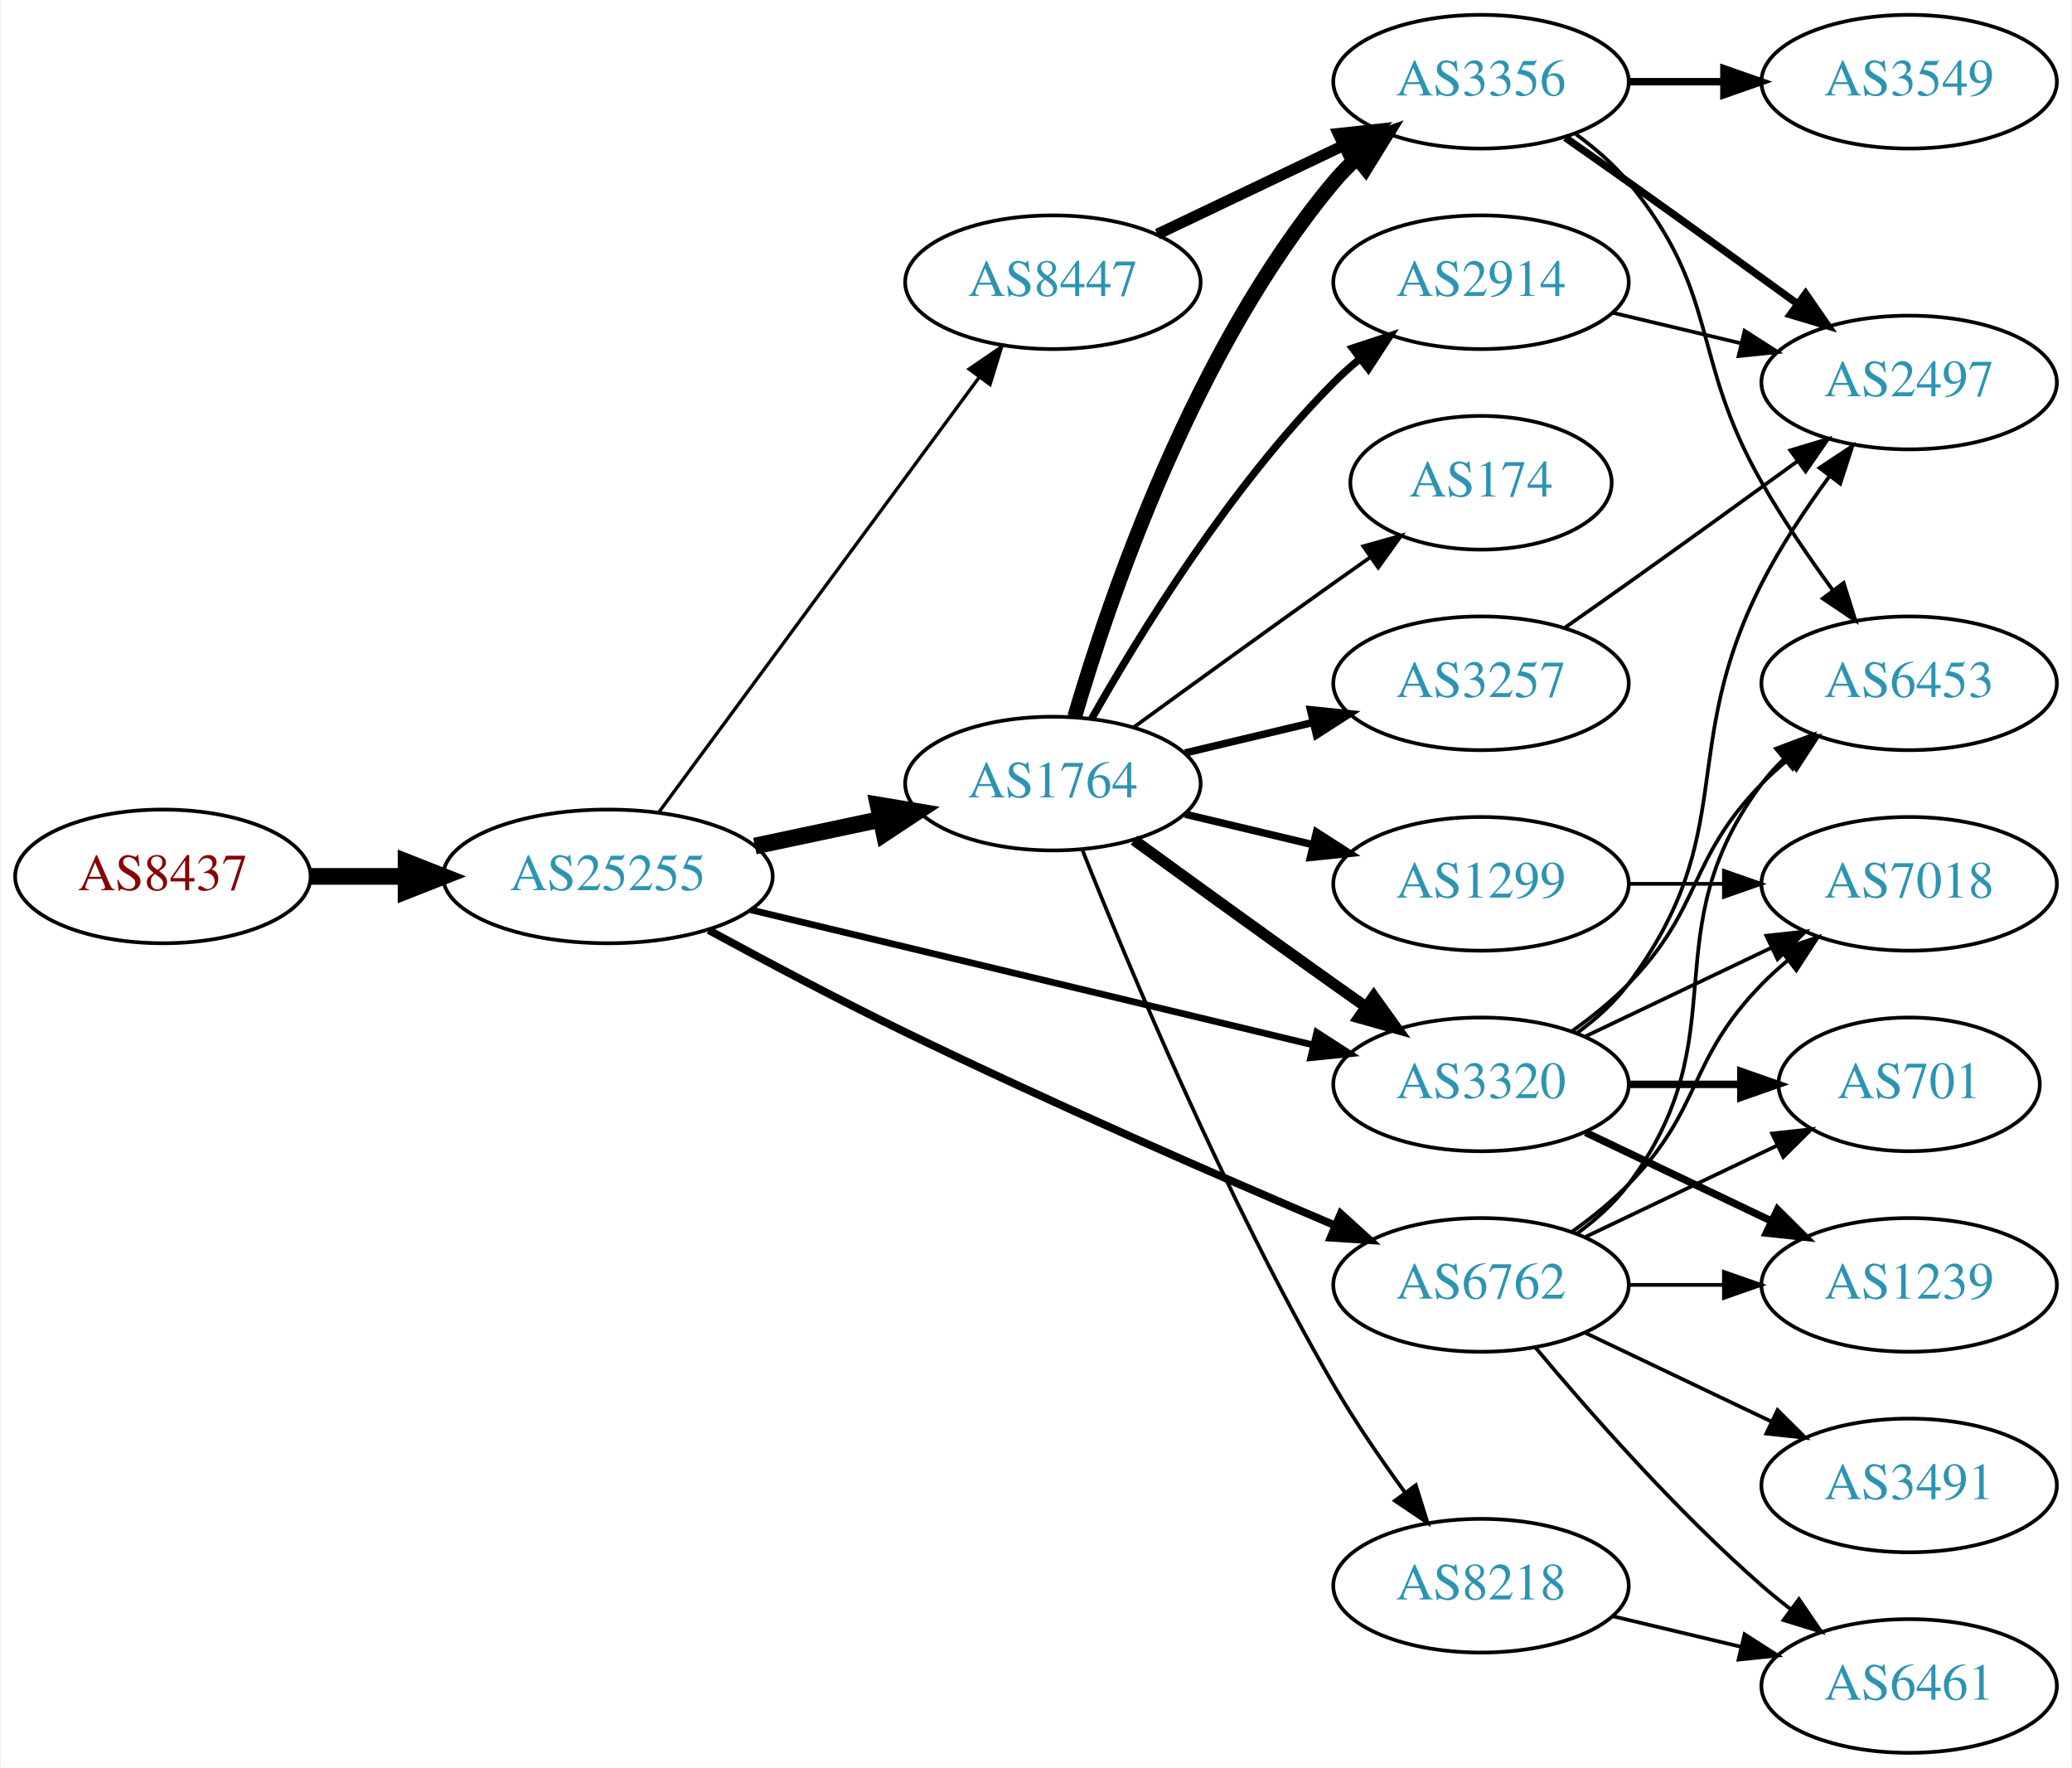
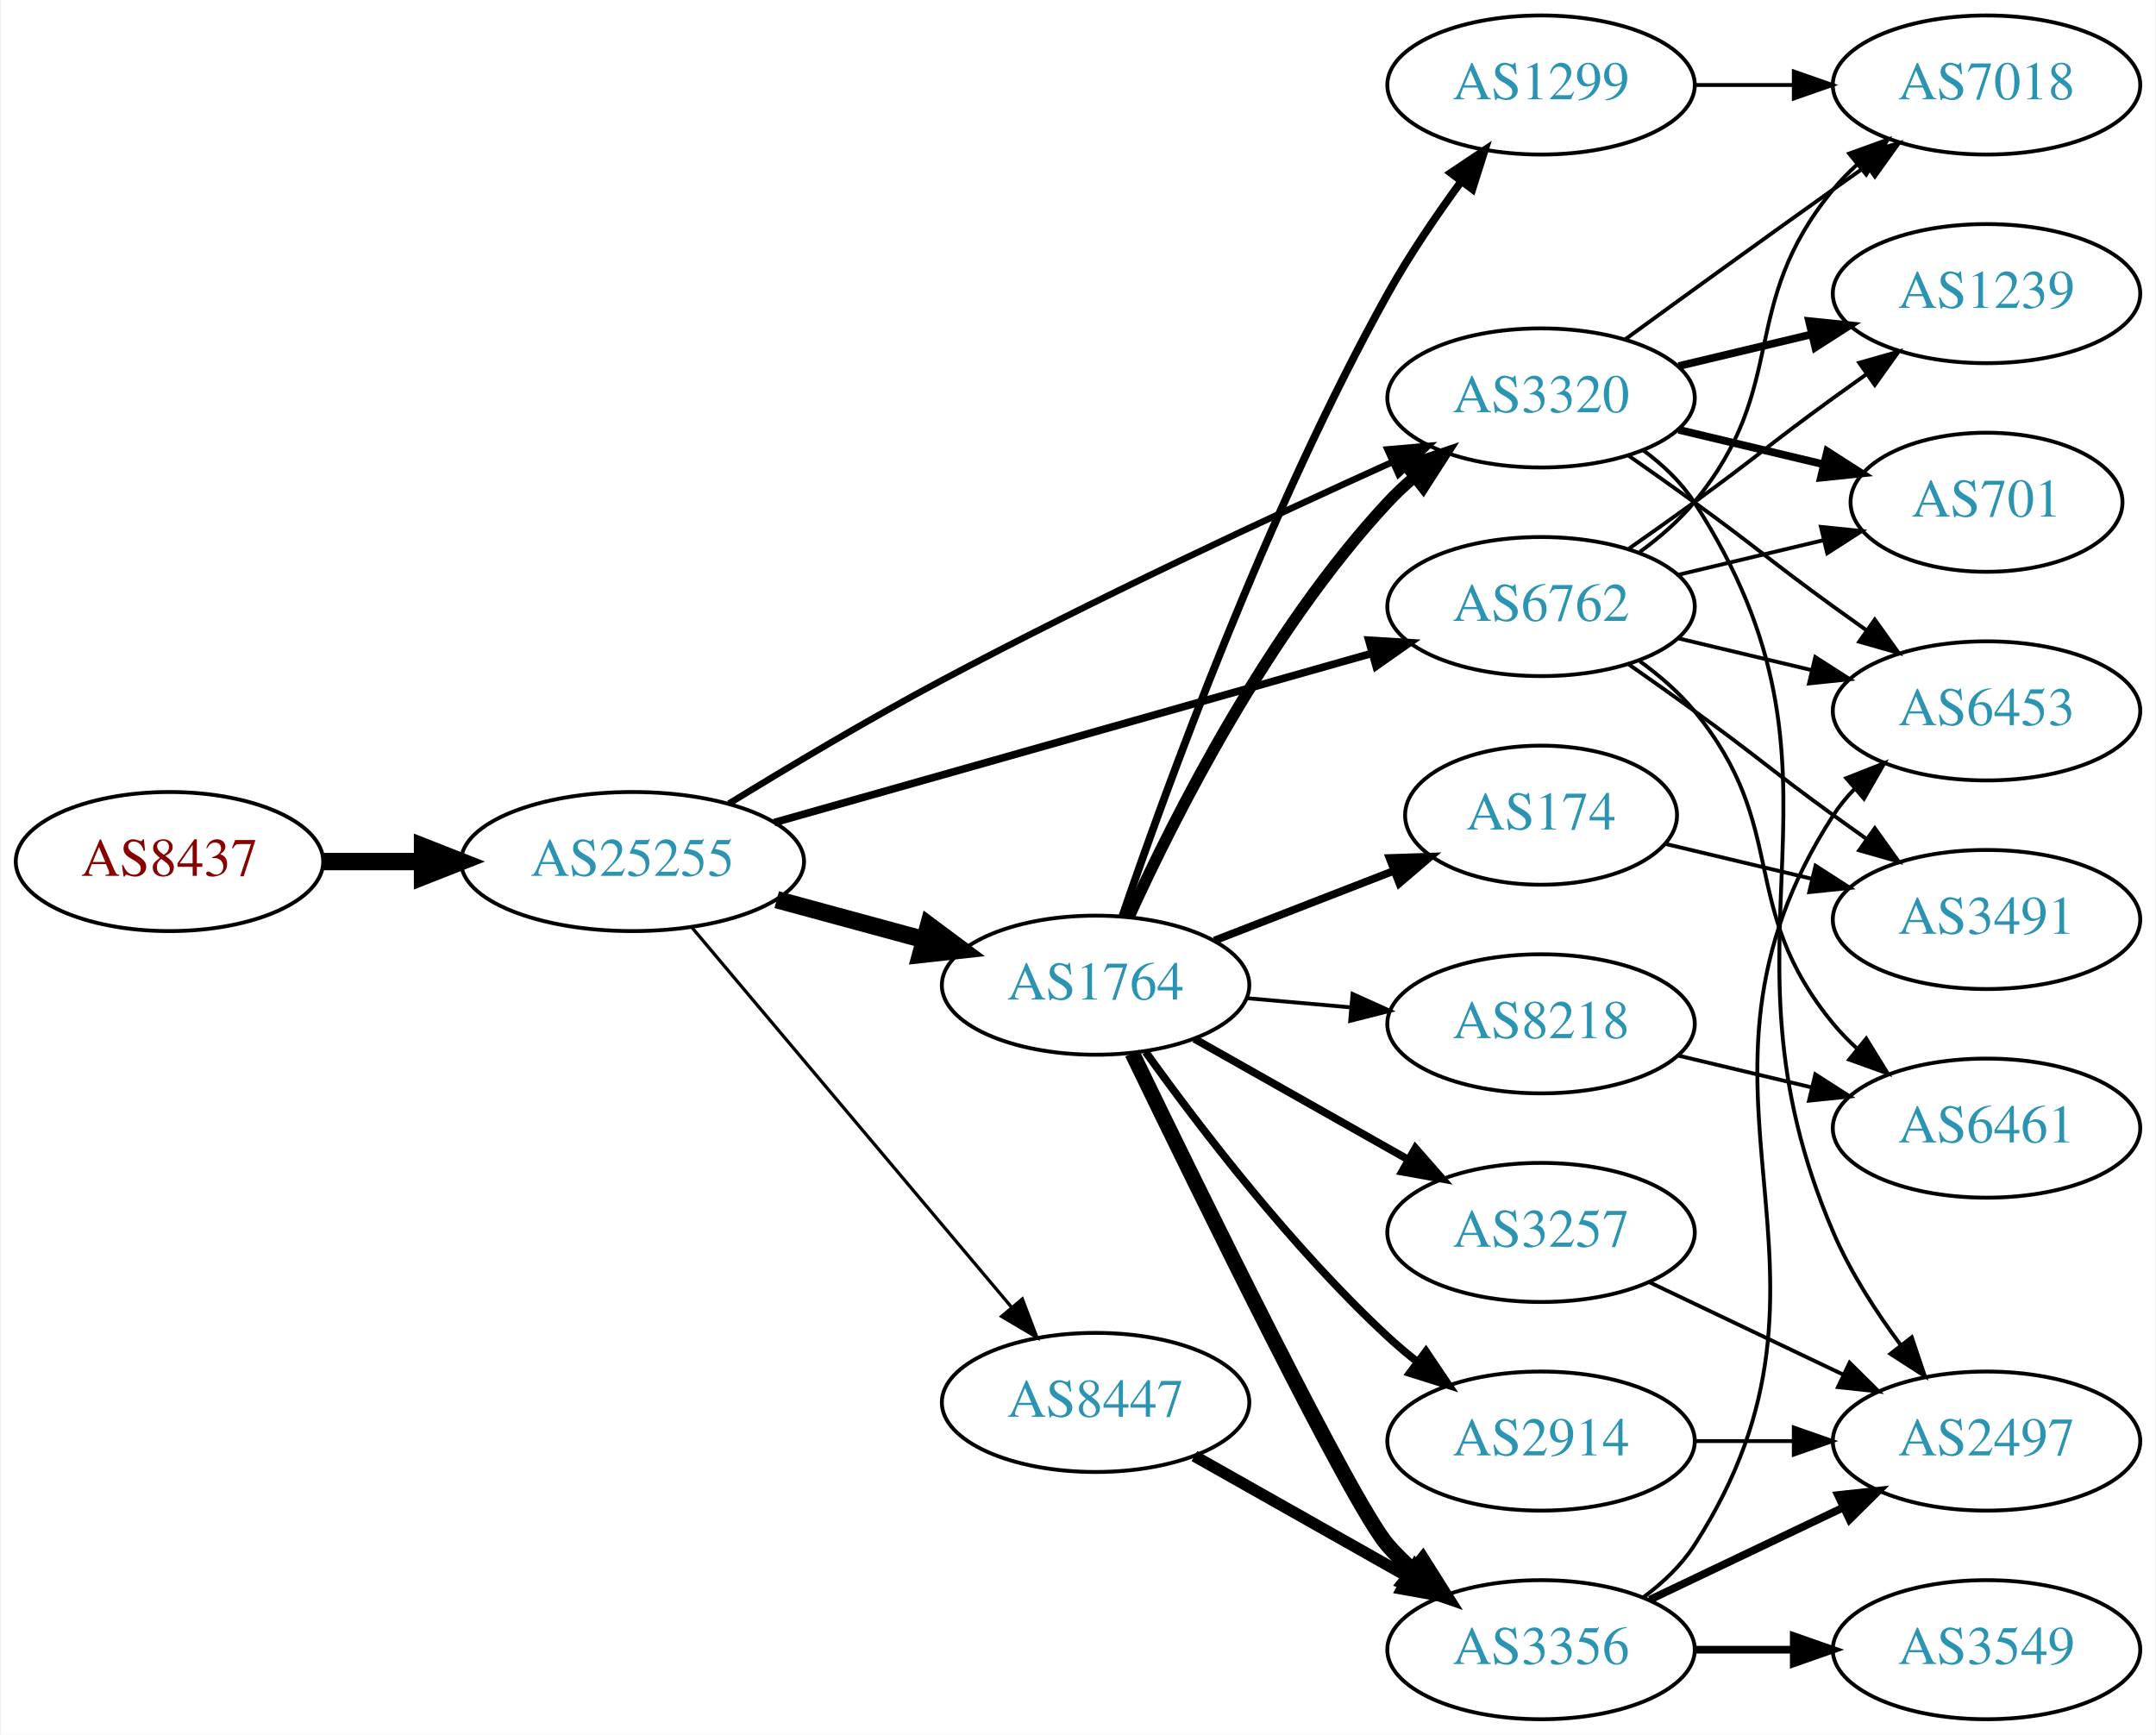
- <svg xmlns="http://www.w3.org/2000/svg" xmlns:xlink="http://www.w3.org/1999/xlink" width="558pt" height="476pt" viewBox="0.00 0.00 557.56 476.00">
-   <g id="graph0" class="graph" transform="scale(1 1) rotate(0) translate(4 472)">
-     <polygon fill="white" stroke="none" points="-4,4 -4,-472 553.564,-472 553.564,4 -4,4" />
+ <svg xmlns="http://www.w3.org/2000/svg" xmlns:xlink="http://www.w3.org/1999/xlink" width="558pt" height="449pt" viewBox="0.00 0.00 557.56 449.00">
+   <g id="graph0" class="graph" transform="scale(1 1) rotate(0) translate(4 445)">
+     <polygon fill="white" stroke="none" points="-4,4 -4,-445 553.564,-445 553.564,4 -4,4" />
    <g id="node1" class="node">
      <g id="a_node1">
        <a xlink:href="/asn/8437" xlink:title="AS8437 ~ Hutchison Drei Austria GmbH [AT]">
-           <ellipse fill="#ffffff" stroke="black" cx="39.647" cy="-236" rx="39.794" ry="18" />
-           <text text-anchor="middle" x="39.647" y="-232.3" font-family="Times,serif" font-size="14.00" fill="#880000">AS8437</text>
+           <ellipse fill="#ffffff" stroke="black" cx="39.647" cy="-222" rx="39.794" ry="18" />
+           <text text-anchor="middle" x="39.647" y="-218.3" font-family="Times,serif" font-size="14.00" fill="#880000">AS8437</text>
        </a>
      </g>
    </g>
    <g id="node2" class="node">
      <g id="a_node2">
        <a xlink:href="/asn/25255" xlink:title="AS25255 ~ ==&gt; TELE2 AUSTRIA &lt;== [AT]">
-           <ellipse fill="#ffffff" stroke="black" cx="159.489" cy="-236" rx="44.393" ry="18" />
-           <text text-anchor="middle" x="159.489" y="-232.3" font-family="Times,serif" font-size="14.00" fill="#2c94b3">AS25255</text>
+           <ellipse fill="#ffffff" stroke="black" cx="159.489" cy="-222" rx="44.393" ry="18" />
+           <text text-anchor="middle" x="159.489" y="-218.3" font-family="Times,serif" font-size="14.00" fill="#2c94b3">AS25255</text>
        </a>
      </g>
    </g>
    <g id="edge1" class="edge">
-       <path fill="none" stroke="black" stroke-width="4.5" d="M79.559,-236C87.662,-236 96.337,-236 104.863,-236" />
-       <polygon fill="black" stroke="black" stroke-width="4.5" points="105.141,-239.938 115.141,-236 105.141,-232.063 105.141,-239.938" />
+       <path fill="none" stroke="black" stroke-width="4.5" d="M79.559,-222C87.662,-222 96.337,-222 104.863,-222" />
+       <polygon fill="black" stroke="black" stroke-width="4.5" points="105.141,-225.938 115.141,-222 105.141,-218.063 105.141,-225.938" />
    </g>
    <g id="node3" class="node">
      <g id="a_node3">
        <a xlink:href="/asn/1764" xlink:title="AS1764 ~ NEXTLAYER-AS [AT]">
-           <ellipse fill="#ffffff" stroke="black" cx="279.332" cy="-261" rx="39.794" ry="18" />
-           <text text-anchor="middle" x="279.332" y="-257.3" font-family="Times,serif" font-size="14.00" fill="#2c94b3">AS1764</text>
+           <ellipse fill="#ffffff" stroke="black" cx="279.332" cy="-190" rx="39.794" ry="18" />
+           <text text-anchor="middle" x="279.332" y="-186.3" font-family="Times,serif" font-size="14.00" fill="#2c94b3">AS1764</text>
        </a>
      </g>
    </g>
    <g id="edge2" class="edge">
-       <path fill="none" stroke="black" stroke-width="4.5" d="M199.075,-244.186C209.868,-246.476 221.697,-248.985 232.849,-251.351" />
-       <polygon fill="black" stroke="black" stroke-width="4.5" points="232.251,-255.249 242.85,-253.473 233.885,-247.546 232.251,-255.249" />
+       <path fill="none" stroke="black" stroke-width="4.5" d="M196.807,-212.138C208.867,-208.863 222.416,-205.184 234.953,-201.779" />
+       <polygon fill="black" stroke="black" stroke-width="4.5" points="236.125,-205.541 244.744,-199.121 234.061,-197.942 236.125,-205.541" />
    </g>
    <g id="node4" class="node">
      <g id="a_node4">
-         <a xlink:href="/asn/8447" xlink:title="AS8447 ~ A1 Telekom Austria AG [AT]">
-           <ellipse fill="#ffffff" stroke="black" cx="279.332" cy="-396" rx="39.794" ry="18" />
-           <text text-anchor="middle" x="279.332" y="-392.3" font-family="Times,serif" font-size="14.00" fill="#2c94b3">AS8447</text>
+         <a xlink:href="/asn/6762" xlink:title="AS6762 ~ TELECOM ITALIA SPARKLE S.p.A. [IT]">
+           <ellipse fill="#ffffff" stroke="black" cx="394.625" cy="-288" rx="39.794" ry="18" />
+           <text text-anchor="middle" x="394.625" y="-284.3" font-family="Times,serif" font-size="14.00" fill="#2c94b3">AS6762</text>
        </a>
      </g>
    </g>
    <g id="edge3" class="edge">
-       <path fill="none" stroke="black" stroke-width="0.9" d="M173.325,-253.427C194.133,-281.68 235.33,-337.614 259.474,-370.397" />
-       <polygon fill="black" stroke="black" stroke-width="0.9" points="256.763,-372.618 265.512,-378.594 262.4,-368.467 256.763,-372.618" />
+       <path fill="none" stroke="black" stroke-width="1.969" d="M196.151,-232.096C237.775,-243.879 306.557,-263.351 350.97,-275.925" />
+       <polygon fill="black" stroke="black" stroke-width="1.969" points="350.032,-279.296 360.607,-278.653 351.939,-272.561 350.032,-279.296" />
    </g>
    <g id="node5" class="node">
      <g id="a_node5">
        <a xlink:href="/asn/3320" xlink:title="AS3320 ~ DTAG [DE]">
-           <ellipse fill="#ffffff" stroke="black" cx="394.625" cy="-180" rx="39.794" ry="18" />
-           <text text-anchor="middle" x="394.625" y="-176.3" font-family="Times,serif" font-size="14.00" fill="#2c94b3">AS3320</text>
+           <ellipse fill="#ffffff" stroke="black" cx="394.625" cy="-342" rx="39.794" ry="18" />
+           <text text-anchor="middle" x="394.625" y="-338.3" font-family="Times,serif" font-size="14.00" fill="#2c94b3">AS3320</text>
        </a>
      </g>
    </g>
    <g id="edge4" class="edge">
-       <path fill="none" stroke="black" stroke-width="1.8" d="M197.946,-227.003C239.263,-217.078 305.687,-201.123 349.496,-190.6" />
-       <polygon fill="black" stroke="black" stroke-width="1.8" points="350.393,-193.984 359.299,-188.245 348.758,-187.178 350.393,-193.984" />
+       <path fill="none" stroke="black" stroke-width="1.688" d="M184.42,-236.989C199.962,-246.527 220.774,-258.932 239.685,-269 278.726,-289.784 324.68,-311.194 356.151,-325.408" />
+       <polygon fill="black" stroke="black" stroke-width="1.688" points="354.874,-328.671 365.429,-329.579 357.744,-322.286 354.874,-328.671" />
    </g>
    <g id="node6" class="node">
      <g id="a_node6">
-         <a xlink:href="/asn/6762" xlink:title="AS6762 ~ TELECOM ITALIA SPARKLE S.p.A. [IT]">
-           <ellipse fill="#ffffff" stroke="black" cx="394.625" cy="-126" rx="39.794" ry="18" />
-           <text text-anchor="middle" x="394.625" y="-122.3" font-family="Times,serif" font-size="14.00" fill="#2c94b3">AS6762</text>
+         <a xlink:href="/asn/8447" xlink:title="AS8447 ~ A1 Telekom Austria AG [AT]">
+           <ellipse fill="#ffffff" stroke="black" cx="279.332" cy="-82" rx="39.794" ry="18" />
+           <text text-anchor="middle" x="279.332" y="-78.3" font-family="Times,serif" font-size="14.00" fill="#2c94b3">AS8447</text>
        </a>
      </g>
    </g>
    <g id="edge5" class="edge">
-       <path fill="none" stroke="black" stroke-width="2.1" d="M186.645,-221.523C201.964,-213.197 221.763,-202.697 239.685,-194 278.633,-175.1 324.066,-155.298 355.429,-141.97" />
-       <polygon fill="black" stroke="black" stroke-width="2.1" points="356.843,-145.172 364.687,-138.05 354.114,-138.726 356.843,-145.172" />
+       <path fill="none" stroke="black" stroke-width="0.844" d="M174.939,-204.833C195.636,-180.245 233.835,-134.863 257.56,-106.677" />
+       <polygon fill="black" stroke="black" stroke-width="0.844" points="260.37,-108.774 264.132,-98.87 255.014,-104.267 260.37,-108.774" />
    </g>
    <g id="edge12" class="edge">
-       <path fill="none" stroke="black" stroke-width="3" d="M301.18,-245.778C316.114,-234.909 336.727,-219.975 354.978,-207 357.799,-204.995 360.742,-202.915 363.69,-200.841" />
-       <polygon fill="black" stroke="black" stroke-width="3" points="365.736,-203.681 371.914,-195.074 361.717,-197.95 365.736,-203.681" />
+       <path fill="none" stroke="black" stroke-width="3" d="M287.965,-207.704C299.667,-233.43 323.976,-281.699 354.978,-315 357.017,-317.19 359.262,-319.306 361.613,-321.323" />
+       <polygon fill="black" stroke="black" stroke-width="3" points="359.829,-324.371 369.864,-327.769 364.139,-318.855 359.829,-324.371" />
    </g>
    <g id="node7" class="node">
      <g id="a_node7">
-         <a xlink:href="/asn/1299" xlink:title="AS1299 ~ Telia Carrier [EU]">
-           <ellipse fill="#ffffff" stroke="black" cx="394.625" cy="-234" rx="39.794" ry="18" />
-           <text text-anchor="middle" x="394.625" y="-230.3" font-family="Times,serif" font-size="14.00" fill="#2c94b3">AS1299</text>
+         <a xlink:href="/asn/8218" xlink:title="AS8218 ~ legacy Neotelecoms [FR]">
+           <ellipse fill="#ffffff" stroke="black" cx="394.625" cy="-180" rx="39.794" ry="18" />
+           <text text-anchor="middle" x="394.625" y="-176.3" font-family="Times,serif" font-size="14.00" fill="#2c94b3">AS8218</text>
        </a>
      </g>
    </g>
    <g id="edge6" class="edge">
-       <path fill="none" stroke="black" stroke-width="2" d="M314.939,-252.752C325.81,-250.162 337.964,-247.265 349.407,-244.538" />
-       <polygon fill="black" stroke="black" stroke-width="2" points="350.313,-247.92 359.229,-242.197 348.69,-241.111 350.313,-247.92" />
+       <path fill="none" stroke="black" d="M318.372,-186.642C327.059,-185.876 336.403,-185.051 345.452,-184.252" />
+       <polygon fill="black" stroke="black" points="345.839,-187.732 355.492,-183.366 345.223,-180.759 345.839,-187.732" />
    </g>
    <g id="node8" class="node">
      <g id="a_node8">
-         <a xlink:href="/asn/174" xlink:title="AS174 ~ Cogent Communications [US]">
-           <ellipse fill="#ffffff" stroke="black" cx="394.625" cy="-342" rx="35.194" ry="18" />
-           <text text-anchor="middle" x="394.625" y="-338.3" font-family="Times,serif" font-size="14.00" fill="#2c94b3">AS174</text>
+         <a xlink:href="/asn/1299" xlink:title="AS1299 ~ Telia Carrier [EU]">
+           <ellipse fill="#ffffff" stroke="black" cx="394.625" cy="-423" rx="39.794" ry="18" />
+           <text text-anchor="middle" x="394.625" y="-419.3" font-family="Times,serif" font-size="14.00" fill="#2c94b3">AS1299</text>
        </a>
      </g>
    </g>
    <g id="edge7" class="edge">
-       <path fill="none" stroke="black" d="M301.18,-276.222C316.114,-287.091 336.727,-302.025 354.978,-315 358.188,-317.282 361.557,-319.661 364.912,-322.018" />
-       <polygon fill="black" stroke="black" points="362.924,-324.899 373.123,-327.77 366.94,-319.166 362.924,-324.899" />
+       <path fill="none" stroke="black" stroke-width="2" d="M286.273,-207.893C297.536,-240.827 323.688,-312.815 354.978,-369 360.504,-378.922 367.5,-389.205 374.016,-398.101" />
+       <polygon fill="black" stroke="black" stroke-width="2" points="371.253,-400.25 380.054,-406.148 376.852,-396.049 371.253,-400.25" />
    </g>
    <g id="node9" class="node">
      <g id="a_node9">
-         <a xlink:href="/asn/8218" xlink:title="AS8218 ~ legacy Neotelecoms [FR]">
-           <ellipse fill="#ffffff" stroke="black" cx="394.625" cy="-45" rx="39.794" ry="18" />
-           <text text-anchor="middle" x="394.625" y="-41.3" font-family="Times,serif" font-size="14.00" fill="#2c94b3">AS8218</text>
+         <a xlink:href="/asn/174" xlink:title="AS174 ~ Cogent Communications [US]">
+           <ellipse fill="#ffffff" stroke="black" cx="394.625" cy="-234" rx="35.194" ry="18" />
+           <text text-anchor="middle" x="394.625" y="-230.3" font-family="Times,serif" font-size="14.00" fill="#2c94b3">AS174</text>
        </a>
      </g>
    </g>
    <g id="edge8" class="edge">
-       <path fill="none" stroke="black" d="M287.335,-242.949C299.462,-212.43 325.88,-149.067 354.978,-99 360.685,-89.181 367.723,-78.922 374.222,-70.016" />
-       <polygon fill="black" stroke="black" points="377.063,-72.061 380.227,-61.95 371.448,-67.881 377.063,-72.061" />
+       <path fill="none" stroke="black" stroke-width="2" d="M310.098,-201.56C324.296,-207.075 341.427,-213.728 356.469,-219.57" />
+       <polygon fill="black" stroke="black" stroke-width="2" points="355.412,-222.914 366.001,-223.272 357.946,-216.389 355.412,-222.914" />
    </g>
    <g id="node10" class="node">
      <g id="a_node10">
        <a xlink:href="/asn/2914" xlink:title="AS2914 ~ NTT America, Inc. [US]">
-           <ellipse fill="#ffffff" stroke="black" cx="394.625" cy="-396" rx="39.794" ry="18" />
-           <text text-anchor="middle" x="394.625" y="-392.3" font-family="Times,serif" font-size="14.00" fill="#2c94b3">AS2914</text>
+           <ellipse fill="#ffffff" stroke="black" cx="394.625" cy="-72" rx="39.794" ry="18" />
+           <text text-anchor="middle" x="394.625" y="-68.3" font-family="Times,serif" font-size="14.00" fill="#2c94b3">AS2914</text>
        </a>
      </g>
    </g>
    <g id="edge9" class="edge">
-       <path fill="none" stroke="black" stroke-width="2" d="M289.791,-278.49C302.573,-301.096 327.005,-340.886 354.978,-369 357.089,-371.121 359.385,-373.188 361.77,-375.171" />
-       <polygon fill="black" stroke="black" stroke-width="2" points="360.023,-378.242 370.086,-381.556 364.286,-372.69 360.023,-378.242" />
+       <path fill="none" stroke="black" stroke-width="2" d="M292.293,-172.71C306.089,-153.464 330.085,-122.042 354.978,-99 357.381,-96.776 359.976,-94.588 362.645,-92.479" />
+       <polygon fill="black" stroke="black" stroke-width="2" points="364.831,-95.215 370.755,-86.431 360.646,-89.603 364.831,-95.215" />
    </g>
    <g id="node11" class="node">
      <g id="a_node11">
-         <a xlink:href="/asn/3257" xlink:title="AS3257 ~ GTT [DE]">
-           <ellipse fill="#ffffff" stroke="black" cx="394.625" cy="-288" rx="39.794" ry="18" />
-           <text text-anchor="middle" x="394.625" y="-284.3" font-family="Times,serif" font-size="14.00" fill="#2c94b3">AS3257</text>
+         <a xlink:href="/asn/3356" xlink:title="AS3356 ~ Level 3 Parent, LLC [US]">
+           <ellipse fill="#ffffff" stroke="black" cx="394.625" cy="-18" rx="39.794" ry="18" />
+           <text text-anchor="middle" x="394.625" y="-14.3" font-family="Times,serif" font-size="14.00" fill="#2c94b3">AS3356</text>
        </a>
      </g>
    </g>
    <g id="edge10" class="edge">
-       <path fill="none" stroke="black" stroke-width="2" d="M314.939,-269.248C325.81,-271.838 337.964,-274.735 349.407,-277.462" />
-       <polygon fill="black" stroke="black" stroke-width="2" points="348.69,-280.889 359.229,-279.803 350.313,-274.08 348.69,-280.889" />
+       <path fill="none" stroke="black" stroke-width="4" d="M288.803,-172.394C306.345,-136.113 345.779,-55.527 354.978,-45 356.947,-42.747 359.142,-40.586 361.458,-38.538" />
+       <polygon fill="black" stroke="black" stroke-width="4" points="363.993,-40.995 369.648,-32.036 359.64,-35.513 363.993,-40.995" />
    </g>
    <g id="node12" class="node">
      <g id="a_node12">
-         <a xlink:href="/asn/3356" xlink:title="AS3356 ~ Level 3 Parent, LLC [US]">
-           <ellipse fill="#ffffff" stroke="black" cx="394.625" cy="-450" rx="39.794" ry="18" />
-           <text text-anchor="middle" x="394.625" y="-446.3" font-family="Times,serif" font-size="14.00" fill="#2c94b3">AS3356</text>
+         <a xlink:href="/asn/3257" xlink:title="AS3257 ~ GTT [DE]">
+           <ellipse fill="#ffffff" stroke="black" cx="394.625" cy="-126" rx="39.794" ry="18" />
+           <text text-anchor="middle" x="394.625" y="-122.3" font-family="Times,serif" font-size="14.00" fill="#2c94b3">AS3257</text>
        </a>
      </g>
    </g>
    <g id="edge11" class="edge">
-       <path fill="none" stroke="black" stroke-width="4" d="M285.206,-279.002C294.52,-310.844 317.336,-377.981 354.978,-423 356.848,-425.237 358.947,-427.374 361.173,-429.396" />
-       <polygon fill="black" stroke="black" stroke-width="4" points="359.116,-432.234 369.092,-435.804 363.52,-426.793 359.116,-432.234" />
-     </g>
-     <g id="edge13" class="edge">
-       <path fill="none" stroke="black" stroke-width="3" d="M307.468,-408.934C322.462,-416.081 341.283,-425.052 357.506,-432.785" />
-       <polygon fill="black" stroke="black" stroke-width="3" points="356.177,-436.028 366.71,-437.171 359.188,-429.709 356.177,-436.028" />
+       <path fill="none" stroke="black" stroke-width="2" d="M304.914,-176.113C321.097,-166.971 342.484,-154.889 360.204,-144.879" />
+       <polygon fill="black" stroke="black" stroke-width="2" points="362.104,-147.826 369.09,-139.86 358.661,-141.731 362.104,-147.826" />
+     </g>
+     <g id="node13" class="node">
+       <g id="a_node13">
+         <a xlink:href="/asn/6461" xlink:title="AS6461 ~ Zayo Bandwidth [US]">
+           <ellipse fill="#ffffff" stroke="black" cx="509.918" cy="-153" rx="39.794" ry="18" />
+           <text text-anchor="middle" x="509.918" y="-149.3" font-family="Times,serif" font-size="14.00" fill="#2c94b3">AS6461</text>
+         </a>
+       </g>
+     </g>
+     <g id="edge19" class="edge">
+       <path fill="none" stroke="black" d="M420.205,-273.844C425.3,-270.128 430.313,-265.799 434.271,-261 459.336,-230.606 445.206,-210.394 470.271,-180 472.126,-177.75 474.213,-175.604 476.432,-173.576" />
+       <polygon fill="black" stroke="black" points="478.781,-176.177 484.337,-167.156 474.368,-170.744 478.781,-176.177" />
    </g>
    <g id="node14" class="node">
      <g id="a_node14">
-         <a xlink:href="/asn/2497" xlink:title="AS2497 ~ Internet Initiative Japan Inc. [JP]">
-           <ellipse fill="#ffffff" stroke="black" cx="509.918" cy="-369" rx="39.794" ry="18" />
-           <text text-anchor="middle" x="509.918" y="-365.3" font-family="Times,serif" font-size="14.00" fill="#2c94b3">AS2497</text>
-         </a>
-       </g>
-     </g>
-     <g id="edge20" class="edge">
-       <path fill="none" stroke="black" d="M420.555,-193.882C425.631,-197.611 430.549,-202.016 434.271,-207 464.542,-247.542 447.291,-269.923 470.271,-315 475.298,-324.86 481.989,-334.919 488.39,-343.641" />
-       <polygon fill="black" stroke="black" points="485.79,-346.006 494.621,-351.86 491.369,-341.777 485.79,-346.006" />
+         <a xlink:href="/asn/6453" xlink:title="AS6453 ~ TATA COMMUNICATIONS (AMERICA) INC [US]">
+           <ellipse fill="#ffffff" stroke="black" cx="509.918" cy="-261" rx="39.794" ry="18" />
+           <text text-anchor="middle" x="509.918" y="-257.3" font-family="Times,serif" font-size="14.00" fill="#2c94b3">AS6453</text>
+         </a>
+       </g>
+     </g>
+     <g id="edge14" class="edge">
+       <path fill="none" stroke="black" d="M430.232,-279.752C441.103,-277.162 453.257,-274.265 464.7,-271.538" />
+       <polygon fill="black" stroke="black" points="465.606,-274.92 474.522,-269.197 463.983,-268.111 465.606,-274.92" />
    </g>
    <g id="node15" class="node">
      <g id="a_node15">
-         <a xlink:href="/asn/6453" xlink:title="AS6453 ~ TATA COMMUNICATIONS (AMERICA) INC [US]">
-           <ellipse fill="#ffffff" stroke="black" cx="509.918" cy="-288" rx="39.794" ry="18" />
-           <text text-anchor="middle" x="509.918" y="-284.3" font-family="Times,serif" font-size="14.00" fill="#2c94b3">AS6453</text>
-         </a>
-       </g>
-     </g>
-     <g id="edge21" class="edge">
-       <path fill="none" stroke="black" d="M419.219,-194.389C424.475,-198.148 429.806,-202.437 434.271,-207 454.443,-227.617 450.099,-240.383 470.271,-261 472.364,-263.139 474.647,-265.218 477.024,-267.21" />
-       <polygon fill="black" stroke="black" points="475.267,-270.275 485.323,-273.611 479.542,-264.732 475.267,-270.275" />
+         <a xlink:href="/asn/3491" xlink:title="AS3491 ~ PCCW Global, Inc. [US]">
+           <ellipse fill="#ffffff" stroke="black" cx="509.918" cy="-207" rx="39.794" ry="18" />
+           <text text-anchor="middle" x="509.918" y="-203.3" font-family="Times,serif" font-size="14.00" fill="#2c94b3">AS3491</text>
+         </a>
+       </g>
+     </g>
+     <g id="edge15" class="edge">
+       <path fill="none" stroke="black" d="M417.382,-272.991C422.916,-269.121 428.835,-264.936 434.271,-261 450.471,-249.271 454.071,-245.729 470.271,-234 473.074,-231.971 476.005,-229.875 478.946,-227.79" />
+       <polygon fill="black" stroke="black" points="480.997,-230.627 487.16,-222.009 476.968,-224.903 480.997,-230.627" />
    </g>
    <g id="node16" class="node">
      <g id="a_node16">
-         <a xlink:href="/asn/7018" xlink:title="AS7018 ~ AT&amp;T Services, Inc. [US]">
-           <ellipse fill="#ffffff" stroke="black" cx="509.918" cy="-234" rx="39.794" ry="18" />
-           <text text-anchor="middle" x="509.918" y="-230.3" font-family="Times,serif" font-size="14.00" fill="#2c94b3">AS7018</text>
-         </a>
-       </g>
-     </g>
-     <g id="edge17" class="edge">
-       <path fill="none" stroke="black" d="M422.761,-192.934C437.755,-200.081 456.576,-209.052 472.799,-216.785" />
-       <polygon fill="black" stroke="black" points="471.469,-220.028 482.002,-221.171 474.481,-213.709 471.469,-220.028" />
+         <a xlink:href="/asn/701" xlink:title="AS701 ~ UUNET [US]">
+           <ellipse fill="#ffffff" stroke="black" cx="509.918" cy="-315" rx="35.194" ry="18" />
+           <text text-anchor="middle" x="509.918" y="-311.3" font-family="Times,serif" font-size="14.00" fill="#2c94b3">AS701</text>
+         </a>
+       </g>
+     </g>
+     <g id="edge16" class="edge">
+       <path fill="none" stroke="black" d="M430.232,-296.248C442.026,-299.058 455.331,-302.229 467.599,-305.153" />
+       <polygon fill="black" stroke="black" points="467.065,-308.624 477.604,-307.537 468.687,-301.814 467.065,-308.624" />
    </g>
    <g id="node17" class="node">
      <g id="a_node17">
        <a xlink:href="/asn/1239" xlink:title="AS1239 ~ Sprint [US]">
-           <ellipse fill="#ffffff" stroke="black" cx="509.918" cy="-126" rx="39.794" ry="18" />
-           <text text-anchor="middle" x="509.918" y="-122.3" font-family="Times,serif" font-size="14.00" fill="#2c94b3">AS1239</text>
-         </a>
-       </g>
-     </g>
-     <g id="edge18" class="edge">
-       <path fill="none" stroke="black" stroke-width="2" d="M422.761,-167.066C437.755,-159.919 456.576,-150.948 472.799,-143.215" />
-       <polygon fill="black" stroke="black" stroke-width="2" points="474.481,-146.291 482.002,-138.829 471.469,-139.972 474.481,-146.291" />
+           <ellipse fill="#ffffff" stroke="black" cx="509.918" cy="-369" rx="39.794" ry="18" />
+           <text text-anchor="middle" x="509.918" y="-365.3" font-family="Times,serif" font-size="14.00" fill="#2c94b3">AS1239</text>
+         </a>
+       </g>
+     </g>
+     <g id="edge17" class="edge">
+       <path fill="none" stroke="black" d="M417.382,-303.009C422.916,-306.879 428.835,-311.064 434.271,-315 450.471,-326.729 454.071,-330.271 470.271,-342 473.074,-344.029 476.005,-346.125 478.946,-348.21" />
+       <polygon fill="black" stroke="black" points="476.968,-351.097 487.16,-353.991 480.997,-345.373 476.968,-351.097" />
    </g>
    <g id="node18" class="node">
      <g id="a_node18">
-         <a xlink:href="/asn/701" xlink:title="AS701 ~ UUNET [US]">
-           <ellipse fill="#ffffff" stroke="black" cx="509.918" cy="-180" rx="35.194" ry="18" />
-           <text text-anchor="middle" x="509.918" y="-176.3" font-family="Times,serif" font-size="14.00" fill="#2c94b3">AS701</text>
-         </a>
-       </g>
-     </g>
-     <g id="edge19" class="edge">
-       <path fill="none" stroke="black" stroke-width="2" d="M434.297,-180C444.002,-180 454.493,-180 464.456,-180" />
-       <polygon fill="black" stroke="black" stroke-width="2" points="464.592,-183.5 474.592,-180 464.592,-176.5 464.592,-183.5" />
-     </g>
-     <g id="edge28" class="edge">
-       <path fill="none" stroke="black" d="M420.555,-139.882C425.631,-143.611 430.549,-148.016 434.271,-153 464.542,-193.542 440,-220.458 470.271,-261 472.016,-263.336 474.023,-265.545 476.186,-267.617" />
-       <polygon fill="black" stroke="black" points="474.064,-270.405 483.987,-274.118 478.546,-265.027 474.064,-270.405" />
-     </g>
-     <g id="edge27" class="edge">
-       <path fill="none" stroke="black" d="M419.219,-140.389C424.475,-144.148 429.806,-148.437 434.271,-153 454.443,-173.617 450.099,-186.383 470.271,-207 472.364,-209.139 474.647,-211.218 477.024,-213.21" />
-       <polygon fill="black" stroke="black" points="475.267,-216.275 485.323,-219.611 479.542,-210.732 475.267,-216.275" />
-     </g>
-     <g id="edge26" class="edge">
-       <path fill="none" stroke="black" d="M434.297,-126C442.5,-126 451.264,-126 459.796,-126" />
-       <polygon fill="black" stroke="black" points="460.035,-129.5 470.035,-126 460.035,-122.5 460.035,-129.5" />
-     </g>
-     <g id="edge24" class="edge">
-       <path fill="none" stroke="black" d="M422.761,-138.934C438.193,-146.29 457.678,-155.577 474.213,-163.459" />
-       <polygon fill="black" stroke="black" points="473.022,-166.768 483.555,-167.911 476.034,-160.449 473.022,-166.768" />
+         <a xlink:href="/asn/7018" xlink:title="AS7018 ~ AT&amp;T Services, Inc. [US]">
+           <ellipse fill="#ffffff" stroke="black" cx="509.918" cy="-423" rx="39.794" ry="18" />
+           <text text-anchor="middle" x="509.918" y="-419.3" font-family="Times,serif" font-size="14.00" fill="#2c94b3">AS7018</text>
+         </a>
+       </g>
+     </g>
+     <g id="edge18" class="edge">
+       <path fill="none" stroke="black" d="M420.205,-302.156C425.3,-305.872 430.313,-310.201 434.271,-315 459.336,-345.394 445.206,-365.606 470.271,-396 472.126,-398.25 474.213,-400.396 476.432,-402.424" />
+       <polygon fill="black" stroke="black" points="474.368,-405.256 484.337,-408.844 478.781,-399.823 474.368,-405.256" />
+     </g>
+     <g id="edge21" class="edge">
+       <path fill="none" stroke="black" d="M417.382,-326.991C422.916,-323.121 428.835,-318.936 434.271,-315 450.471,-303.271 454.071,-299.729 470.271,-288 473.074,-285.971 476.005,-283.875 478.946,-281.79" />
+       <polygon fill="black" stroke="black" points="480.997,-284.627 487.16,-276.009 476.968,-278.903 480.997,-284.627" />
+     </g>
+     <g id="edge23" class="edge">
+       <path fill="none" stroke="black" stroke-width="2" d="M430.232,-333.752C442.026,-330.942 455.331,-327.771 467.599,-324.847" />
+       <polygon fill="black" stroke="black" stroke-width="2" points="468.687,-328.186 477.604,-322.463 467.065,-321.376 468.687,-328.186" />
+     </g>
+     <g id="edge25" class="edge">
+       <path fill="none" stroke="black" stroke-width="2" d="M430.232,-350.248C441.103,-352.838 453.257,-355.735 464.7,-358.462" />
+       <polygon fill="black" stroke="black" stroke-width="2" points="463.983,-361.889 474.522,-360.803 465.606,-355.08 463.983,-361.889" />
+     </g>
+     <g id="edge22" class="edge">
+       <path fill="none" stroke="black" d="M416.473,-357.222C431.407,-368.091 452.02,-383.025 470.271,-396 473.091,-398.005 476.034,-400.085 478.983,-402.159" />
+       <polygon fill="black" stroke="black" points="477.01,-405.05 487.207,-407.926 481.029,-399.319 477.01,-405.05" />
    </g>
    <g id="node19" class="node">
      <g id="a_node19">
-         <a xlink:href="/asn/6461" xlink:title="AS6461 ~ Zayo Bandwidth [US]">
-           <ellipse fill="#ffffff" stroke="black" cx="509.918" cy="-18" rx="39.794" ry="18" />
-           <text text-anchor="middle" x="509.918" y="-14.3" font-family="Times,serif" font-size="14.00" fill="#2c94b3">AS6461</text>
-         </a>
-       </g>
-     </g>
-     <g id="edge29" class="edge">
-       <path fill="none" stroke="black" d="M409.255,-109.183C423.537,-92.071 447.084,-65.255 470.271,-45 472.737,-42.846 475.375,-40.706 478.073,-38.628" />
-       <polygon fill="black" stroke="black" points="480.246,-41.375 486.227,-32.63 476.098,-35.736 480.246,-41.375" />
+         <a xlink:href="/asn/2497" xlink:title="AS2497 ~ Internet Initiative Japan Inc. [JP]">
+           <ellipse fill="#ffffff" stroke="black" cx="509.918" cy="-72" rx="39.794" ry="18" />
+           <text text-anchor="middle" x="509.918" y="-68.3" font-family="Times,serif" font-size="14.00" fill="#2c94b3">AS2497</text>
+         </a>
+       </g>
+     </g>
+     <g id="edge24" class="edge">
+       <path fill="none" stroke="black" d="M421.061,-328.47C426.111,-324.722 430.89,-320.221 434.271,-315 480.746,-243.222 436.602,-204.603 470.271,-126 474.674,-115.721 481.289,-105.478 487.807,-96.721" />
+       <polygon fill="black" stroke="black" points="490.572,-98.868 493.952,-88.827 485.048,-94.568 490.572,-98.868" />
+     </g>
+     <g id="edge20" class="edge">
+       <path fill="none" stroke="black" stroke-width="3" d="M304.914,-68.113C321.097,-58.971 342.484,-46.889 360.204,-36.879" />
+       <polygon fill="black" stroke="black" stroke-width="3" points="362.104,-39.826 369.09,-31.86 358.661,-33.731 362.104,-39.826" />
+     </g>
+     <g id="edge13" class="edge">
+       <path fill="none" stroke="black" d="M430.232,-171.752C441.103,-169.162 453.257,-166.265 464.7,-163.538" />
+       <polygon fill="black" stroke="black" points="465.606,-166.92 474.522,-161.197 463.983,-160.111 465.606,-166.92" />
+     </g>
+     <g id="edge32" class="edge">
+       <path fill="none" stroke="black" d="M434.297,-423C442.5,-423 451.264,-423 459.796,-423" />
+       <polygon fill="black" stroke="black" points="460.035,-426.5 470.035,-423 460.035,-419.5 460.035,-426.5" />
+     </g>
+     <g id="edge31" class="edge">
+       <path fill="none" stroke="black" d="M426.882,-226.551C438.562,-223.767 452.058,-220.551 464.687,-217.541" />
+       <polygon fill="black" stroke="black" points="465.663,-220.907 474.579,-215.184 464.04,-214.097 465.663,-220.907" />
+     </g>
+     <g id="edge30" class="edge">
+       <path fill="none" stroke="black" d="M434.297,-72C442.5,-72 451.264,-72 459.796,-72" />
+       <polygon fill="black" stroke="black" points="460.035,-75.5 470.035,-72 460.035,-68.5 460.035,-75.5" />
+     </g>
+     <g id="edge28" class="edge">
+       <path fill="none" stroke="black" d="M421.061,-31.53C426.111,-35.278 430.89,-39.779 434.271,-45 480.746,-116.778 423.796,-162.222 470.271,-234 471.856,-236.448 473.748,-238.737 475.831,-240.864" />
+       <polygon fill="black" stroke="black" points="473.625,-243.584 483.481,-247.47 478.2,-238.285 473.625,-243.584" />
+     </g>
+     <g id="edge27" class="edge">
+       <path fill="none" stroke="black" stroke-width="2" d="M422.761,-30.934C437.755,-38.081 456.576,-47.052 472.799,-54.785" />
+       <polygon fill="black" stroke="black" stroke-width="2" points="471.469,-58.028 482.002,-59.171 474.481,-51.709 471.469,-58.028" />
    </g>
    <g id="node20" class="node">
      <g id="a_node20">
-         <a xlink:href="/asn/3491" xlink:title="AS3491 ~ PCCW Global, Inc. [US]">
-           <ellipse fill="#ffffff" stroke="black" cx="509.918" cy="-72" rx="39.794" ry="18" />
-           <text text-anchor="middle" x="509.918" y="-68.3" font-family="Times,serif" font-size="14.00" fill="#2c94b3">AS3491</text>
-         </a>
-       </g>
-     </g>
-     <g id="edge25" class="edge">
+         <a xlink:href="/asn/3549" xlink:title="AS3549 ~ Level 3 Parent, LLC [US]">
+           <ellipse fill="#ffffff" stroke="black" cx="509.918" cy="-18" rx="39.794" ry="18" />
+           <text text-anchor="middle" x="509.918" y="-14.3" font-family="Times,serif" font-size="14.00" fill="#2c94b3">AS3549</text>
+         </a>
+       </g>
+     </g>
+     <g id="edge26" class="edge">
+       <path fill="none" stroke="black" stroke-width="2" d="M434.297,-18C442.5,-18 451.264,-18 459.796,-18" />
+       <polygon fill="black" stroke="black" stroke-width="2" points="460.035,-21.5 470.035,-18 460.035,-14.5 460.035,-21.5" />
+     </g>
+     <g id="edge29" class="edge">
      <path fill="none" stroke="black" d="M422.761,-113.066C437.755,-105.919 456.576,-96.948 472.799,-89.215" />
      <polygon fill="black" stroke="black" points="474.481,-92.291 482.002,-84.829 471.469,-85.972 474.481,-92.291" />
    </g>
-     <g id="edge30" class="edge">
-       <path fill="none" stroke="black" d="M434.297,-234C442.5,-234 451.264,-234 459.796,-234" />
-       <polygon fill="black" stroke="black" points="460.035,-237.5 470.035,-234 460.035,-230.5 460.035,-237.5" />
-     </g>
-     <g id="edge22" class="edge">
-       <path fill="none" stroke="black" d="M430.232,-36.752C441.103,-34.162 453.257,-31.265 464.7,-28.538" />
-       <polygon fill="black" stroke="black" points="465.606,-31.92 474.522,-26.197 463.983,-25.111 465.606,-31.92" />
-     </g>
-     <g id="edge31" class="edge">
-       <path fill="none" stroke="black" d="M430.232,-387.752C441.103,-385.162 453.257,-382.265 464.7,-379.538" />
-       <polygon fill="black" stroke="black" points="465.606,-382.92 474.522,-377.197 463.983,-376.111 465.606,-382.92" />
-     </g>
-     <g id="edge23" class="edge">
-       <path fill="none" stroke="black" d="M417.335,-303.074C422.87,-306.943 428.801,-311.111 434.271,-315 449.385,-325.745 466.119,-337.833 479.906,-347.844" />
-       <polygon fill="black" stroke="black" points="477.923,-350.729 488.069,-353.778 482.039,-345.067 477.923,-350.729" />
-     </g>
-     <g id="node13" class="node">
-       <g id="a_node13">
-         <a xlink:href="/asn/3549" xlink:title="AS3549 ~ Level 3 Parent, LLC [US]">
-           <ellipse fill="#ffffff" stroke="black" cx="509.918" cy="-450" rx="39.794" ry="18" />
-           <text text-anchor="middle" x="509.918" y="-446.3" font-family="Times,serif" font-size="14.00" fill="#2c94b3">AS3549</text>
-         </a>
-       </g>
-     </g>
-     <g id="edge14" class="edge">
-       <path fill="none" stroke="black" stroke-width="2" d="M434.297,-450C442.5,-450 451.264,-450 459.796,-450" />
-       <polygon fill="black" stroke="black" stroke-width="2" points="460.035,-453.5 470.035,-450 460.035,-446.5 460.035,-453.5" />
-     </g>
-     <g id="edge15" class="edge">
-       <path fill="none" stroke="black" stroke-width="2" d="M417.335,-434.926C422.87,-431.057 428.801,-426.889 434.271,-423 449.385,-412.255 466.119,-400.167 479.906,-390.156" />
-       <polygon fill="black" stroke="black" stroke-width="2" points="482.039,-392.933 488.069,-384.222 477.923,-387.271 482.039,-392.933" />
-     </g>
-     <g id="edge16" class="edge">
-       <path fill="none" stroke="black" d="M420.205,-435.844C425.3,-432.128 430.313,-427.799 434.271,-423 459.336,-392.606 450.707,-376.194 470.271,-342 475.911,-332.142 482.934,-321.874 489.439,-312.972" />
-       <polygon fill="black" stroke="black" points="492.278,-315.02 495.456,-304.913 486.669,-310.832 492.278,-315.02" />
-     </g>
  </g>
</svg>
